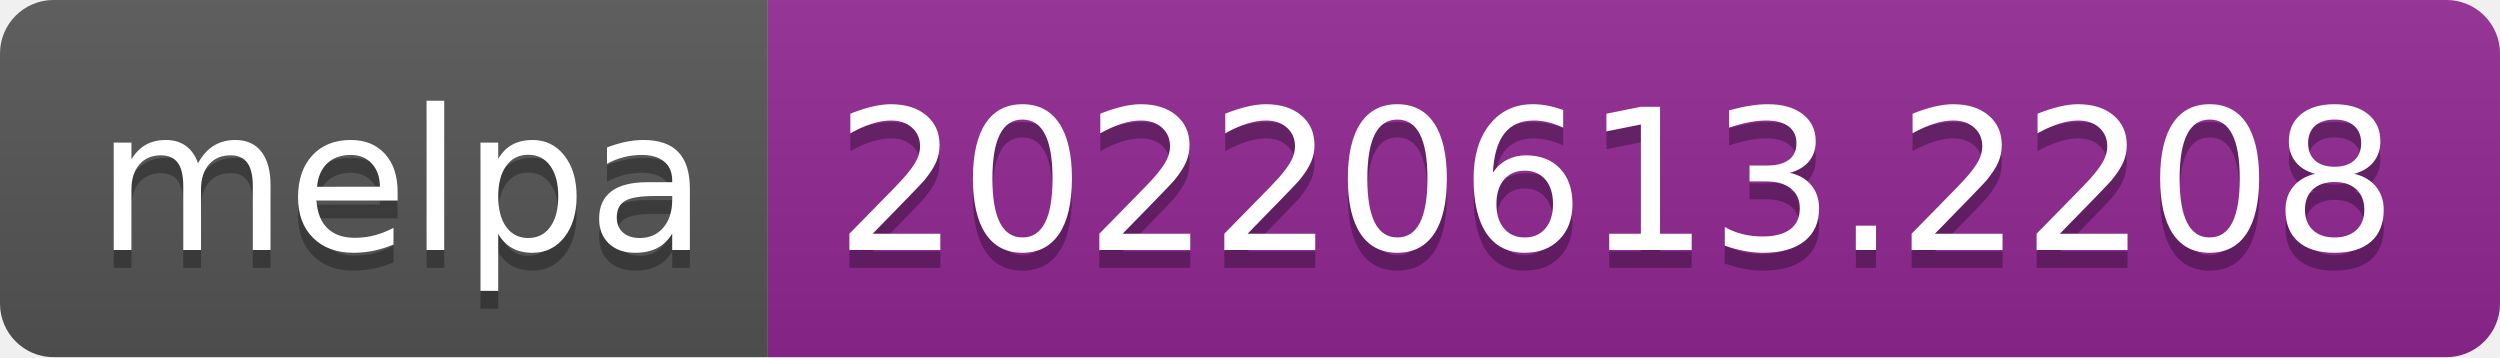
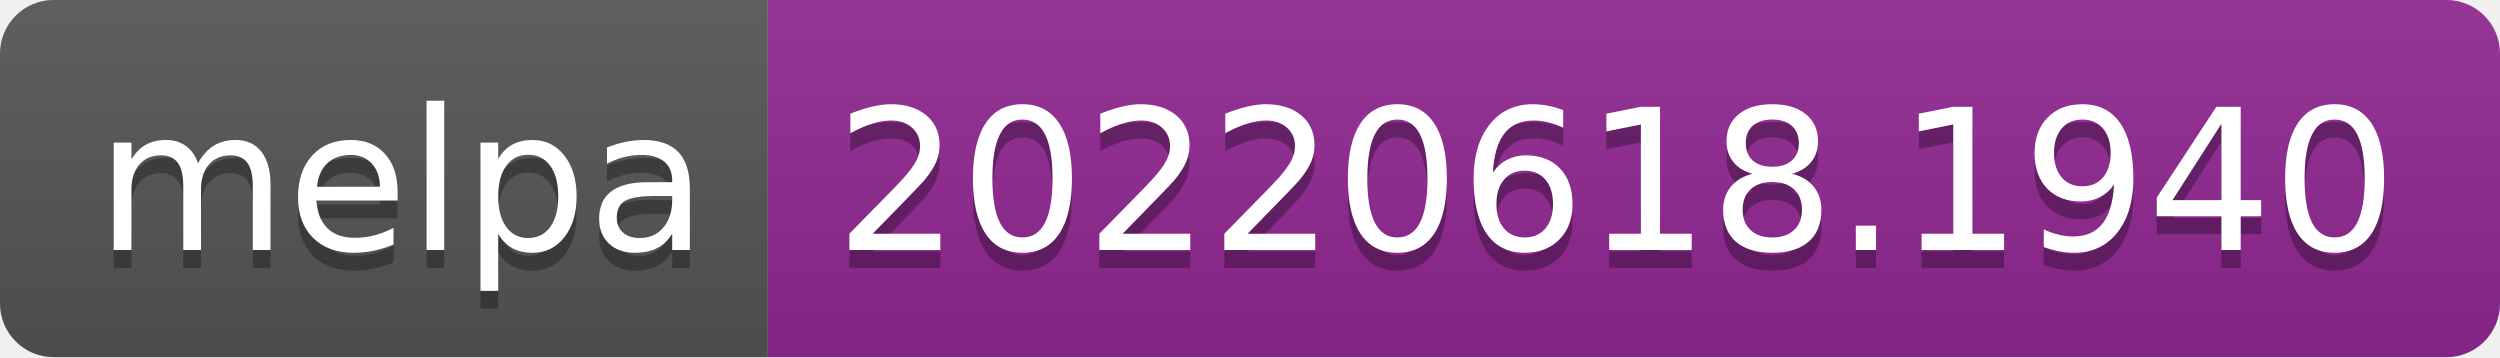
- <svg xmlns="http://www.w3.org/2000/svg" width="140" height="20" role="img" aria-label="melpa: 20220613.2208">
+ <svg xmlns="http://www.w3.org/2000/svg" width="140" height="20" role="img" aria-label="melpa: 20220618.1940">
  <linearGradient id="s" x2="0" y2="100%">
    <stop offset="0" stop-color="#bbb" stop-opacity=".1" />
    <stop offset="1" stop-opacity=".1" />
  </linearGradient>
  <clipPath id="r">
    <rect width="140" height="20" rx="3" fill="#fff" />
  </clipPath>
  <g clip-path="url(#r)">
    <rect width="43" height="20" fill="#555" />
    <rect x="43" width="97" height="20" fill="#922793" />
    <rect width="140" height="20" fill="url(#s)" />
  </g>
  <g fill="#fff" text-anchor="middle" font-family="Verdana,Geneva,DejaVu Sans,sans-serif" text-rendering="geometricPrecision" font-size="110">
    <text aria-hidden="true" x="225" y="150" fill="#010101" fill-opacity=".3" transform="scale(.1)" textLength="330">melpa</text>
    <text x="225" y="140" transform="scale(.1)" fill="#fff" textLength="330">melpa</text>
-     <text aria-hidden="true" x="905" y="150" fill="#010101" fill-opacity=".3" transform="scale(.1)" textLength="870">20220613.2208</text>
-     <text x="905" y="140" transform="scale(.1)" fill="#fff" textLength="870">20220613.2208</text>
+     <text aria-hidden="true" x="905" y="150" fill="#010101" fill-opacity=".3" transform="scale(.1)" textLength="870">20220618.1940</text>
+     <text x="905" y="140" transform="scale(.1)" fill="#fff" textLength="870">20220618.1940</text>
  </g>
</svg>
